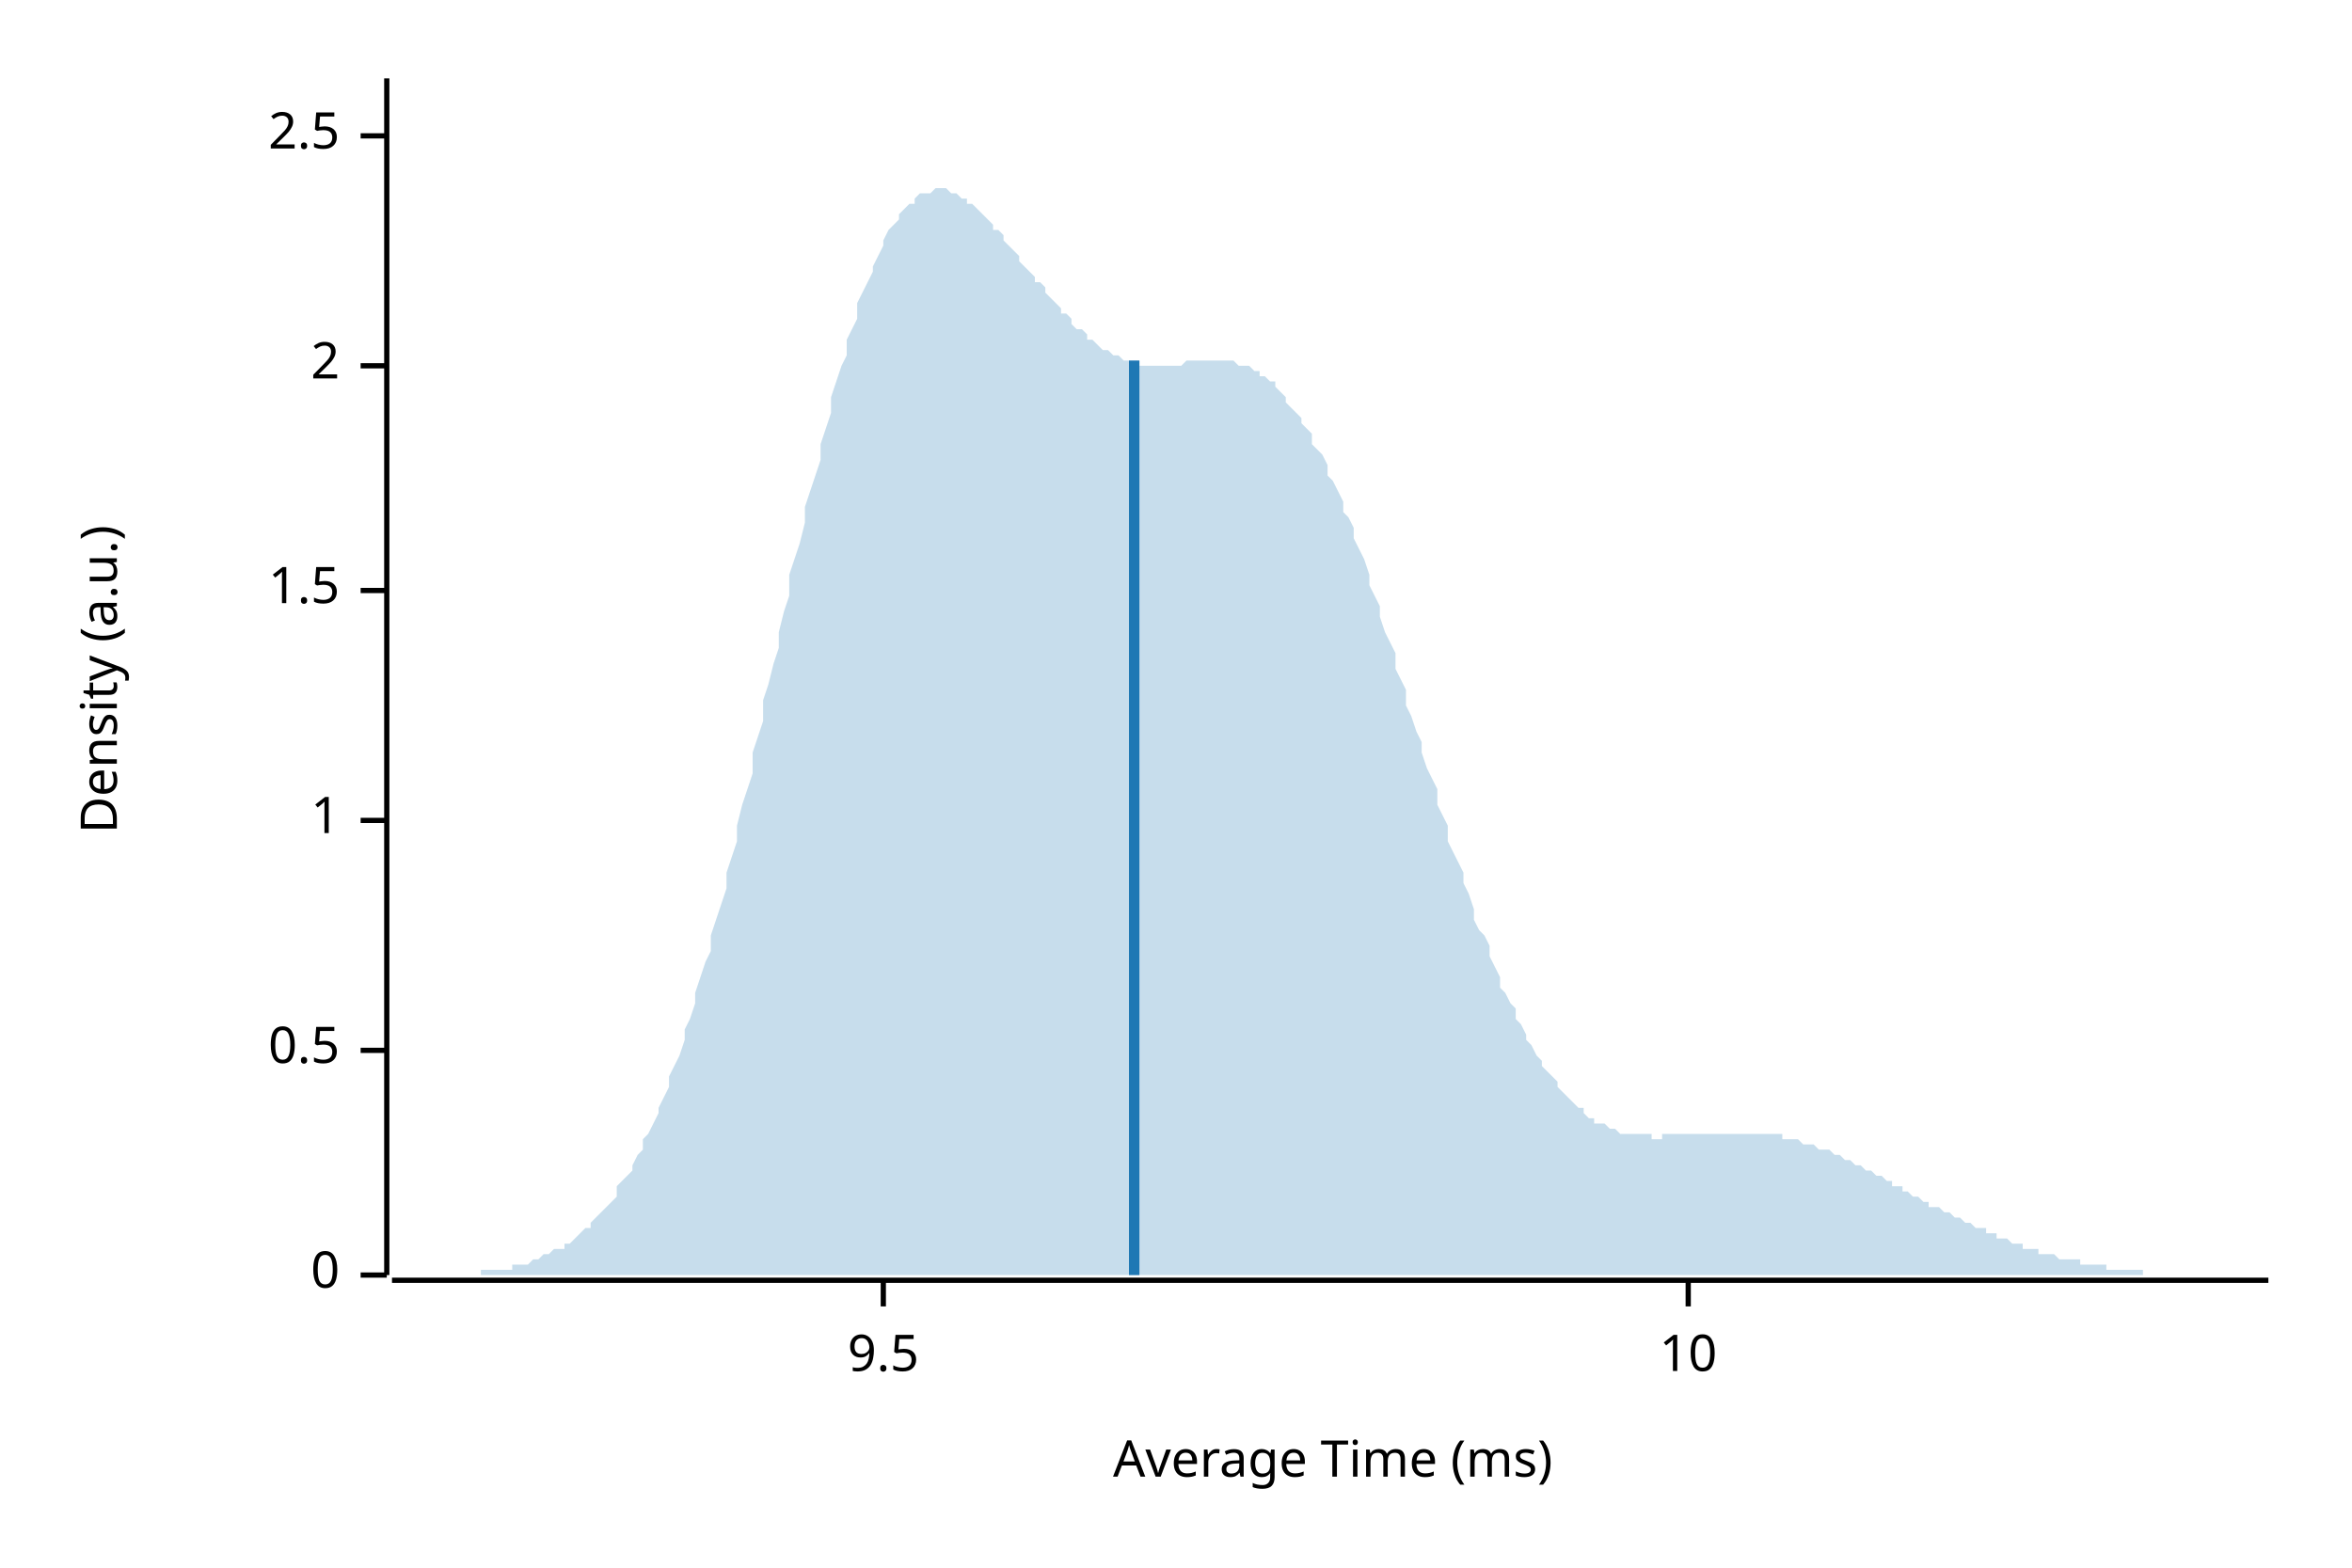
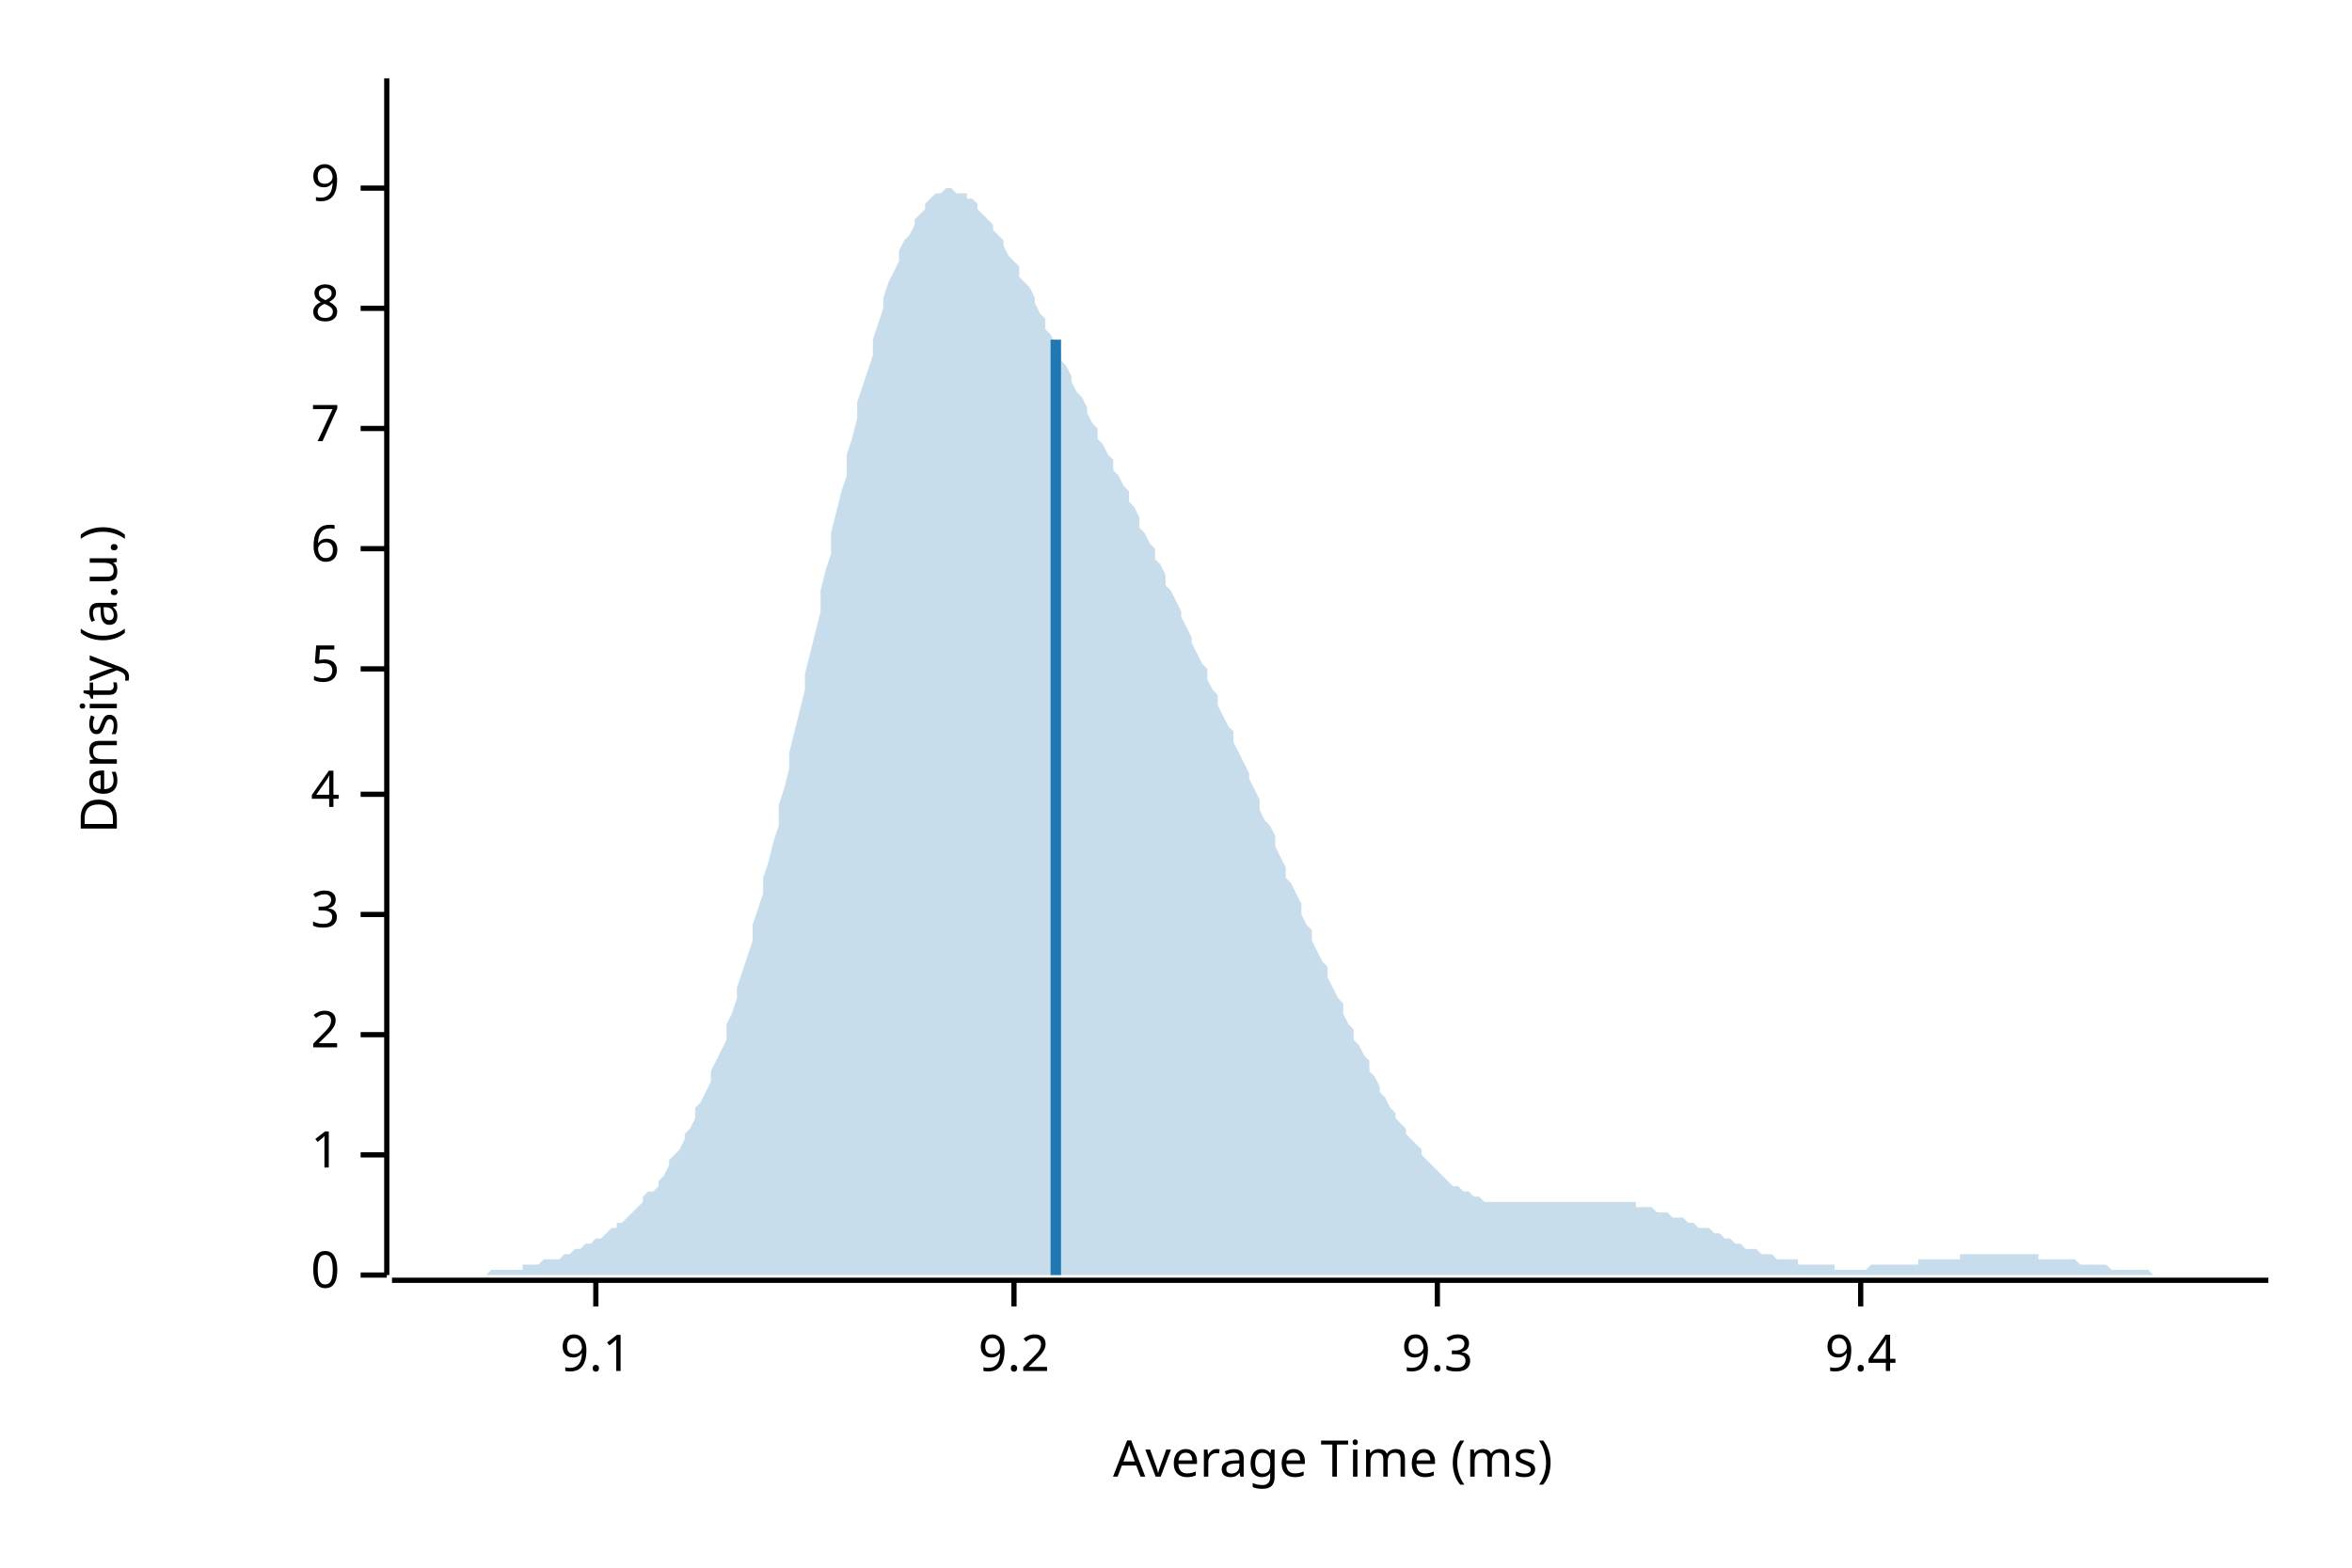
<svg xmlns="http://www.w3.org/2000/svg" width="450" height="300" viewBox="0 0 450 300">
  <text x="15" y="130" dy="0.76em" text-anchor="middle" font-family="sans-serif" font-size="9.677" opacity="1" fill="#000000" transform="rotate(270, 15, 130)">
Density (a.u.)
</text>
  <text x="255" y="285" dy="-0.5ex" text-anchor="middle" font-family="sans-serif" font-size="9.677" opacity="1" fill="#000000">
Average Time (ms)
</text>
  <polyline fill="none" opacity="1" stroke="#000000" stroke-width="1" points="74,15 74,244 " />
  <text x="65" y="244" dy="0.5ex" text-anchor="end" font-family="sans-serif" font-size="9.677" opacity="1" fill="#000000">
0
</text>
  <polyline fill="none" opacity="1" stroke="#000000" stroke-width="1" points="69,244 74,244 " />
-   <text x="65" y="201" dy="0.5ex" text-anchor="end" font-family="sans-serif" font-size="9.677" opacity="1" fill="#000000">
- 0.5
- </text>
-   <polyline fill="none" opacity="1" stroke="#000000" stroke-width="1" points="69,201 74,201 " />
-   <text x="65" y="157" dy="0.5ex" text-anchor="end" font-family="sans-serif" font-size="9.677" opacity="1" fill="#000000">
+   <text x="65" y="221" dy="0.5ex" text-anchor="end" font-family="sans-serif" font-size="9.677" opacity="1" fill="#000000">
1
</text>
-   <polyline fill="none" opacity="1" stroke="#000000" stroke-width="1" points="69,157 74,157 " />
-   <text x="65" y="113" dy="0.5ex" text-anchor="end" font-family="sans-serif" font-size="9.677" opacity="1" fill="#000000">
- 1.5
- </text>
-   <polyline fill="none" opacity="1" stroke="#000000" stroke-width="1" points="69,113 74,113 " />
-   <text x="65" y="70" dy="0.5ex" text-anchor="end" font-family="sans-serif" font-size="9.677" opacity="1" fill="#000000">
+   <polyline fill="none" opacity="1" stroke="#000000" stroke-width="1" points="69,221 74,221 " />
+   <text x="65" y="198" dy="0.5ex" text-anchor="end" font-family="sans-serif" font-size="9.677" opacity="1" fill="#000000">
2
</text>
-   <polyline fill="none" opacity="1" stroke="#000000" stroke-width="1" points="69,70 74,70 " />
-   <text x="65" y="26" dy="0.5ex" text-anchor="end" font-family="sans-serif" font-size="9.677" opacity="1" fill="#000000">
- 2.5
+   <polyline fill="none" opacity="1" stroke="#000000" stroke-width="1" points="69,198 74,198 " />
+   <text x="65" y="175" dy="0.5ex" text-anchor="end" font-family="sans-serif" font-size="9.677" opacity="1" fill="#000000">
+ 3
</text>
-   <polyline fill="none" opacity="1" stroke="#000000" stroke-width="1" points="69,26 74,26 " />
+   <polyline fill="none" opacity="1" stroke="#000000" stroke-width="1" points="69,175 74,175 " />
+   <text x="65" y="152" dy="0.5ex" text-anchor="end" font-family="sans-serif" font-size="9.677" opacity="1" fill="#000000">
+ 4
+ </text>
+   <polyline fill="none" opacity="1" stroke="#000000" stroke-width="1" points="69,152 74,152 " />
+   <text x="65" y="128" dy="0.5ex" text-anchor="end" font-family="sans-serif" font-size="9.677" opacity="1" fill="#000000">
+ 5
+ </text>
+   <polyline fill="none" opacity="1" stroke="#000000" stroke-width="1" points="69,128 74,128 " />
+   <text x="65" y="105" dy="0.5ex" text-anchor="end" font-family="sans-serif" font-size="9.677" opacity="1" fill="#000000">
+ 6
+ </text>
+   <polyline fill="none" opacity="1" stroke="#000000" stroke-width="1" points="69,105 74,105 " />
+   <text x="65" y="82" dy="0.5ex" text-anchor="end" font-family="sans-serif" font-size="9.677" opacity="1" fill="#000000">
+ 7
+ </text>
+   <polyline fill="none" opacity="1" stroke="#000000" stroke-width="1" points="69,82 74,82 " />
+   <text x="65" y="59" dy="0.5ex" text-anchor="end" font-family="sans-serif" font-size="9.677" opacity="1" fill="#000000">
+ 8
+ </text>
+   <polyline fill="none" opacity="1" stroke="#000000" stroke-width="1" points="69,59 74,59 " />
+   <text x="65" y="36" dy="0.5ex" text-anchor="end" font-family="sans-serif" font-size="9.677" opacity="1" fill="#000000">
+ 9
+ </text>
+   <polyline fill="none" opacity="1" stroke="#000000" stroke-width="1" points="69,36 74,36 " />
  <polyline fill="none" opacity="1" stroke="#000000" stroke-width="1" points="75,245 434,245 " />
-   <text x="169" y="255" dy="0.76em" text-anchor="middle" font-family="sans-serif" font-size="9.677" opacity="1" fill="#000000">
- 9.5
+   <text x="114" y="255" dy="0.76em" text-anchor="middle" font-family="sans-serif" font-size="9.677" opacity="1" fill="#000000">
+ 9.1
</text>
-   <polyline fill="none" opacity="1" stroke="#000000" stroke-width="1" points="169,245 169,250 " />
-   <text x="323" y="255" dy="0.76em" text-anchor="middle" font-family="sans-serif" font-size="9.677" opacity="1" fill="#000000">
- 10
+   <polyline fill="none" opacity="1" stroke="#000000" stroke-width="1" points="114,245 114,250 " />
+   <text x="194" y="255" dy="0.76em" text-anchor="middle" font-family="sans-serif" font-size="9.677" opacity="1" fill="#000000">
+ 9.2
</text>
-   <polyline fill="none" opacity="1" stroke="#000000" stroke-width="1" points="323,245 323,250 " />
-   <polygon opacity="0.25" fill="#1F78B4" points="75,244 75,244 76,244 77,244 77,244 78,244 79,244 80,244 80,244 81,244 82,244 82,244 83,244 84,244 85,244 85,244 86,244 87,244 87,244 88,244 89,244 90,244 90,244 91,244 92,244 92,243 93,243 94,243 95,243 95,243 96,243 97,243 98,243 98,242 99,242 100,242 100,242 101,242 102,241 103,241 103,241 104,240 105,240 105,240 106,239 107,239 108,239 108,238 109,238 110,237 110,237 111,236 112,235 113,235 113,234 114,233 115,232 116,231 116,231 117,230 118,229 118,227 119,226 120,225 121,224 121,223 122,221 123,220 123,218 124,217 125,215 126,213 126,212 127,210 128,208 128,206 129,204 130,202 131,199 131,197 132,195 133,192 133,190 134,187 135,184 136,182 136,179 137,176 138,173 139,170 139,167 140,164 141,161 141,158 142,154 143,151 144,148 144,144 145,141 146,138 146,134 147,131 148,127 149,124 149,121 150,117 151,114 151,110 152,107 153,104 154,100 154,97 155,94 156,91 157,88 157,85 158,82 159,79 159,76 160,73 161,70 162,68 162,65 163,63 164,61 164,58 165,56 166,54 167,52 167,51 168,49 169,47 169,46 170,44 171,43 172,42 172,41 173,40 174,39 175,39 175,38 176,37 177,37 177,37 178,37 179,36 180,36 180,36 181,36 182,37 182,37 183,37 184,38 185,38 185,39 186,39 187,40 187,40 188,41 189,42 190,43 190,44 191,44 192,45 192,46 193,47 194,48 195,49 195,50 196,51 197,52 198,53 198,54 199,54 200,55 200,56 201,57 202,58 203,59 203,60 204,60 205,61 205,62 206,63 207,63 208,64 208,65 209,65 210,66 210,66 211,67 212,67 213,68 213,68 214,68 215,69 216,69 216,69 217,69 218,69 218,70 219,70 220,70 221,70 221,70 222,70 223,70 223,70 224,70 225,70 226,70 226,70 227,69 228,69 228,69 229,69 230,69 231,69 231,69 232,69 233,69 233,69 234,69 235,69 236,69 236,69 237,70 238,70 239,70 239,70 240,71 241,71 241,72 242,72 243,73 244,73 244,74 245,75 246,76 246,77 247,78 248,79 249,80 249,81 250,82 251,83 251,85 252,86 253,87 254,89 254,91 255,92 256,94 257,96 257,98 258,99 259,101 259,103 260,105 261,107 262,110 262,112 263,114 264,116 264,118 265,121 266,123 267,125 267,128 268,130 269,132 269,135 270,137 271,140 272,142 272,144 273,147 274,149 275,151 275,154 276,156 277,158 277,161 278,163 279,165 280,167 280,169 281,171 282,174 282,176 283,178 284,179 285,181 285,183 286,185 287,187 287,189 288,190 289,192 290,193 290,195 291,196 292,198 292,199 293,200 294,202 295,203 295,204 296,205 297,206 298,207 298,208 299,209 300,210 300,210 301,211 302,212 303,212 303,213 304,214 305,214 305,215 306,215 307,215 308,216 308,216 309,216 310,217 310,217 311,217 312,217 313,217 313,217 314,217 315,217 316,217 316,218 317,218 318,218 318,217 319,217 320,217 321,217 321,217 322,217 323,217 323,217 324,217 325,217 326,217 326,217 327,217 328,217 328,217 329,217 330,217 331,217 331,217 332,217 333,217 333,217 334,217 335,217 336,217 336,217 337,217 338,217 339,217 339,217 340,217 341,217 341,218 342,218 343,218 344,218 344,218 345,219 346,219 346,219 347,219 348,220 349,220 349,220 350,220 351,221 351,221 352,221 353,222 354,222 354,222 355,223 356,223 357,224 357,224 358,224 359,225 359,225 360,225 361,226 362,226 362,227 363,227 364,227 364,228 365,228 366,229 367,229 367,229 368,230 369,230 369,231 370,231 371,231 372,232 372,232 373,232 374,233 375,233 375,233 376,234 377,234 377,234 378,235 379,235 380,235 380,236 381,236 382,236 382,237 383,237 384,237 385,238 385,238 386,238 387,238 387,239 388,239 389,239 390,239 390,240 391,240 392,240 392,240 393,240 394,241 395,241 395,241 396,241 397,241 398,241 398,242 399,242 400,242 400,242 401,242 402,242 403,242 403,243 404,243 405,243 405,243 406,243 407,243 408,243 408,243 409,243 410,243 410,244 411,244 412,244 413,244 413,244 414,244 415,244 416,244 416,244 417,244 418,244 418,244 419,244 420,244 421,244 421,244 422,244 423,244 423,244 424,244 425,244 426,244 426,244 427,244 428,244 428,244 429,244 430,244 431,244 431,244 432,244 433,244 434,244 434,244 75,244 " />
-   <polyline fill="none" opacity="1" stroke="#1F78B4" stroke-width="2" points="217,244 217,69 " />
+   <polyline fill="none" opacity="1" stroke="#000000" stroke-width="1" points="194,245 194,250 " />
+   <text x="275" y="255" dy="0.76em" text-anchor="middle" font-family="sans-serif" font-size="9.677" opacity="1" fill="#000000">
+ 9.3
+ </text>
+   <polyline fill="none" opacity="1" stroke="#000000" stroke-width="1" points="275,245 275,250 " />
+   <text x="356" y="255" dy="0.76em" text-anchor="middle" font-family="sans-serif" font-size="9.677" opacity="1" fill="#000000">
+ 9.4
+ </text>
+   <polyline fill="none" opacity="1" stroke="#000000" stroke-width="1" points="356,245 356,250 " />
+   <polygon opacity="0.25" fill="#1F78B4" points="75,244 75,244 76,244 77,244 77,244 78,244 79,244 80,244 80,244 81,244 82,244 82,244 83,244 84,244 85,244 85,244 86,244 87,244 87,244 88,244 89,244 90,244 90,244 91,244 92,244 92,244 93,244 94,243 95,243 95,243 96,243 97,243 98,243 98,243 99,243 100,243 100,242 101,242 102,242 103,242 103,242 104,241 105,241 105,241 106,241 107,241 108,240 108,240 109,240 110,239 110,239 111,239 112,238 113,238 113,238 114,237 115,237 116,236 116,236 117,235 118,235 118,234 119,234 120,233 121,232 121,232 122,231 123,230 123,229 124,228 125,228 126,227 126,226 127,225 128,223 128,222 129,221 130,220 131,218 131,217 132,216 133,214 133,212 134,211 135,209 136,207 136,205 137,203 138,201 139,199 139,196 140,194 141,191 141,189 142,186 143,183 144,180 144,177 145,174 146,171 146,168 147,165 148,161 149,158 149,154 150,151 151,147 151,144 152,140 153,136 154,132 154,129 155,125 156,121 157,117 157,113 158,109 159,106 159,102 160,98 161,94 162,91 162,87 163,84 164,80 164,77 165,74 166,71 167,68 167,65 168,62 169,59 169,57 170,54 171,52 172,50 172,48 173,46 174,45 175,43 175,42 176,41 177,40 177,39 178,38 179,37 180,37 180,37 181,36 182,36 182,36 183,37 184,37 185,37 185,38 186,38 187,39 187,40 188,41 189,42 190,43 190,44 191,45 192,46 192,47 193,49 194,50 195,51 195,53 196,54 197,55 198,57 198,58 199,60 200,61 200,63 201,64 202,66 203,67 203,69 204,70 205,72 205,73 206,75 207,76 208,78 208,79 209,81 210,82 210,84 211,85 212,87 213,88 213,90 214,91 215,93 216,94 216,96 217,97 218,99 218,101 219,102 220,104 221,105 221,107 222,108 223,110 223,112 224,113 225,115 226,117 226,118 227,120 228,122 228,123 229,125 230,127 231,128 231,130 232,132 233,133 233,135 234,137 235,139 236,140 236,142 237,144 238,146 239,148 239,149 240,151 241,153 241,155 242,157 243,158 244,160 244,162 245,164 246,166 246,168 247,169 248,171 249,173 249,175 250,177 251,178 251,180 252,182 253,184 254,185 254,187 255,189 256,191 257,192 257,194 258,196 259,197 259,199 260,200 261,202 262,203 262,205 263,206 264,208 264,209 265,210 266,212 267,213 267,214 268,215 269,216 269,217 270,218 271,219 272,220 272,221 273,222 274,223 275,224 275,224 276,225 277,226 277,226 278,227 279,227 280,228 280,228 281,228 282,229 282,229 283,229 284,230 285,230 285,230 286,230 287,230 287,230 288,230 289,230 290,230 290,230 291,230 292,230 292,230 293,230 294,230 295,230 295,230 296,230 297,230 298,230 298,230 299,230 300,230 300,230 301,230 302,230 303,230 303,230 304,230 305,230 305,230 306,230 307,230 308,230 308,230 309,230 310,230 310,230 311,230 312,230 313,230 313,231 314,231 315,231 316,231 316,231 317,232 318,232 318,232 319,232 320,233 321,233 321,233 322,233 323,234 323,234 324,234 325,235 326,235 326,235 327,235 328,236 328,236 329,236 330,237 331,237 331,237 332,238 333,238 333,238 334,239 335,239 336,239 336,239 337,240 338,240 339,240 339,240 340,241 341,241 341,241 342,241 343,241 344,241 344,242 345,242 346,242 346,242 347,242 348,242 349,242 349,242 350,242 351,242 351,243 352,243 353,243 354,243 354,243 355,243 356,243 357,243 357,243 358,242 359,242 359,242 360,242 361,242 362,242 362,242 363,242 364,242 364,242 365,242 366,242 367,242 367,241 368,241 369,241 369,241 370,241 371,241 372,241 372,241 373,241 374,241 375,241 375,240 376,240 377,240 377,240 378,240 379,240 380,240 380,240 381,240 382,240 382,240 383,240 384,240 385,240 385,240 386,240 387,240 387,240 388,240 389,240 390,240 390,241 391,241 392,241 392,241 393,241 394,241 395,241 395,241 396,241 397,241 398,242 398,242 399,242 400,242 400,242 401,242 402,242 403,242 403,242 404,243 405,243 405,243 406,243 407,243 408,243 408,243 409,243 410,243 410,243 411,243 412,244 413,244 413,244 414,244 415,244 416,244 416,244 417,244 418,244 418,244 419,244 420,244 421,244 421,244 422,244 423,244 423,244 424,244 425,244 426,244 426,244 427,244 428,244 428,244 429,244 430,244 431,244 431,244 432,244 433,244 434,244 434,244 75,244 " />
+   <polyline fill="none" opacity="1" stroke="#1F78B4" stroke-width="2" points="202,244 202,65 " />
</svg>
